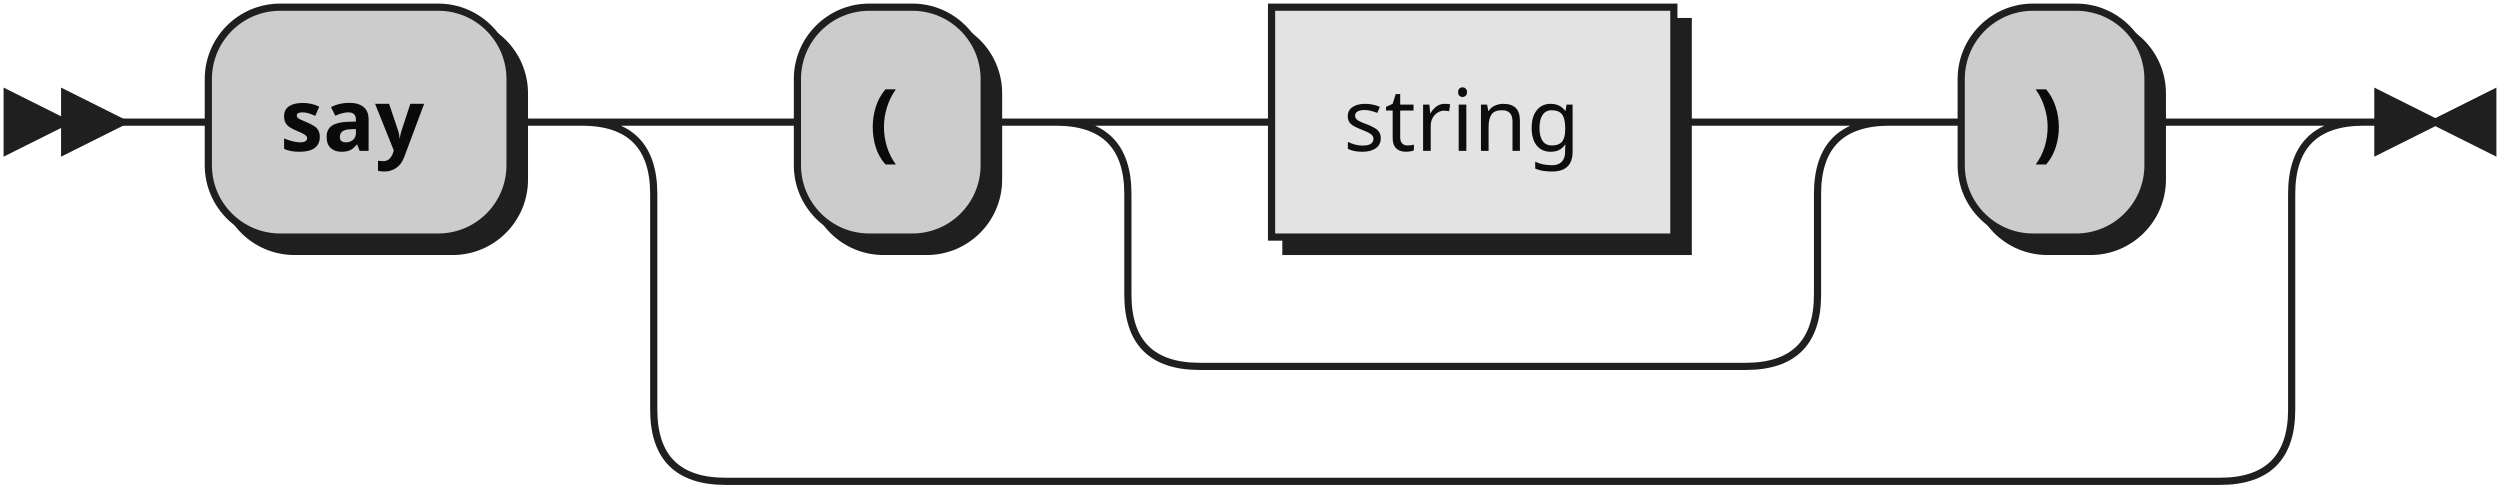
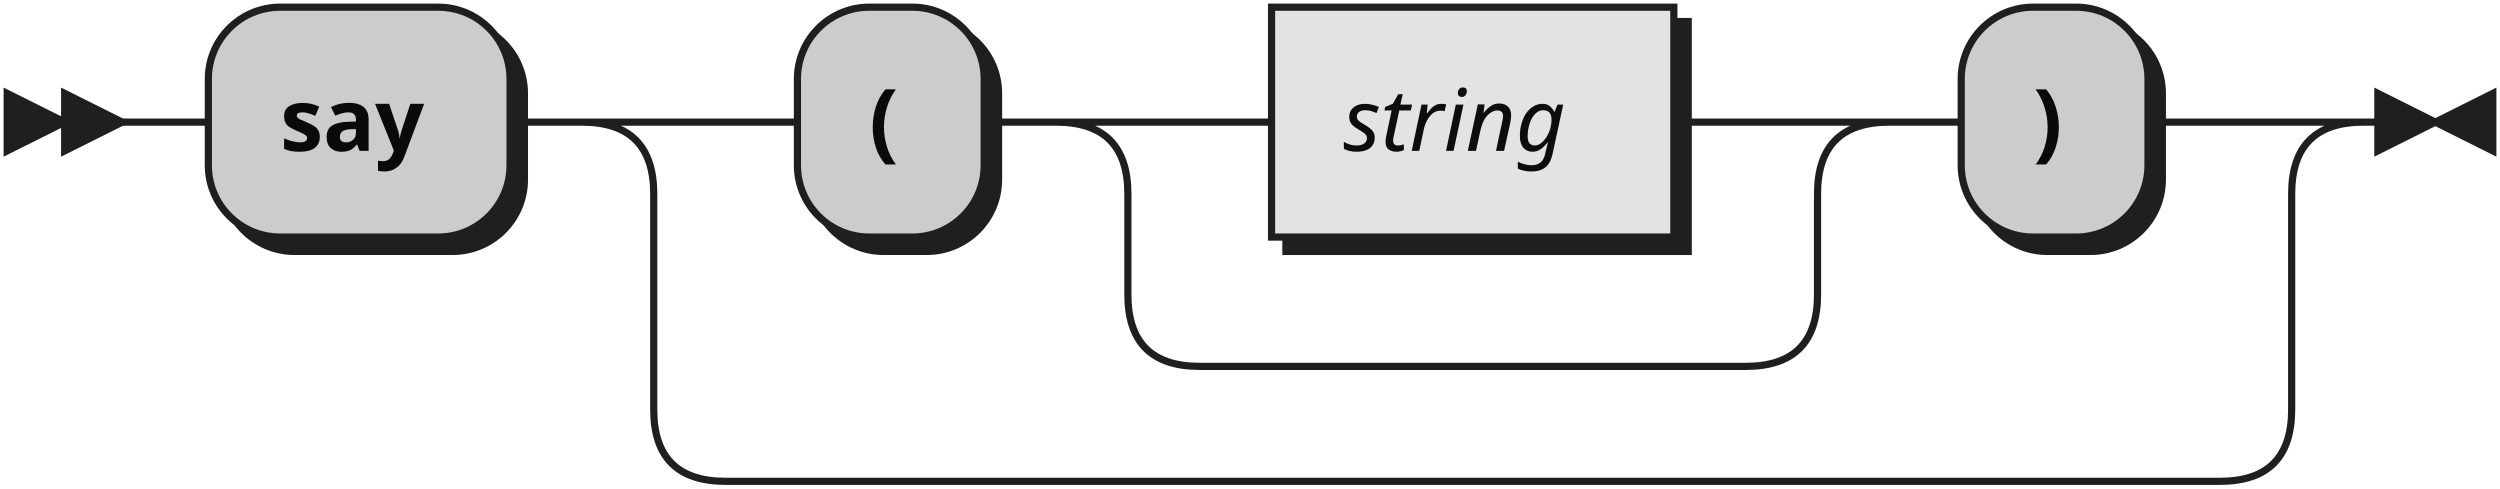
- <svg xmlns="http://www.w3.org/2000/svg" xmlns:xlink="http://www.w3.org/1999/xlink" width="348" height="68">
+ <svg xmlns="http://www.w3.org/2000/svg" width="348" height="68">
  <defs>
    <style type="text/css">
               @namespace "http://www.w3.org/2000/svg";
               .line                 {fill: none; stroke: #1F1F1F;}
               .bold-line            {stroke: #0A0A0A; shape-rendering: crispEdges; stroke-width:
               2; }
               .thin-line            {stroke: #0F0F0F; shape-rendering: crispEdges}
               .filled               {fill: #1F1F1F; stroke: none;}
               text.terminal         {font-family: Verdana, Sans-serif;
               font-size: 12px;
               fill: #0A0A0A;
               font-weight: bold;
               }
-                text.nonterminal      {font-family: Verdana, Sans-serif;
+                text.nonterminal      {font-family: Verdana, Sans-serif; font-style: italic;
               font-size: 12px;
               fill: #0D0D0D;
               }
               text.regexp           {font-family: Verdana, Sans-serif;
               font-size: 12px;
               fill: #0F0F0F;
               }
               rect, circle, polygon {fill: #1F1F1F; stroke: #1F1F1F;}
               rect.terminal         {fill: #CCCCCC; stroke: #1F1F1F;}
               rect.nonterminal      {fill: #E3E3E3; stroke: #1F1F1F;}
               rect.text             {fill: none; stroke: none;}    
               polygon.regexp        {fill: #EFEFEF; stroke: #1F1F1F;}
               
            </style>
  </defs>
  <polygon points="9 17 1 13 1 21" />
  <polygon points="17 17 9 13 9 21" />
  <rect x="31" y="3" width="42" height="32" rx="10" />
  <rect x="29" y="1" width="42" height="32" class="terminal" rx="10" />
  <text class="terminal" x="39" y="21">say</text>
  <rect x="113" y="3" width="26" height="32" rx="10" />
  <rect x="111" y="1" width="26" height="32" class="terminal" rx="10" />
  <text class="terminal" x="121" y="21">(</text>
-   <a xlink:href="#string" xlink:title="string">
-     <rect x="179" y="3" width="56" height="32" />
-     <rect x="177" y="1" width="56" height="32" class="nonterminal" />
-     <text class="nonterminal" x="187" y="21">string</text>
-   </a>
+   <rect x="179" y="3" width="56" height="32" />
+   <rect x="177" y="1" width="56" height="32" class="nonterminal" />
+   <text class="nonterminal" x="187" y="21">string</text>
  <rect x="275" y="3" width="26" height="32" rx="10" />
  <rect x="273" y="1" width="26" height="32" class="terminal" rx="10" />
  <text class="terminal" x="283" y="21">)</text>
  <path class="line" d="m17 17 h2 m0 0 h10 m42 0 h10 m20 0 h10 m26 0 h10 m20 0 h10 m56 0 h10 m-96 0 h20 m76 0 h20 m-116 0 q10 0 10 10 m96 0 q0 -10 10 -10 m-106 10 v14 m96 0 v-14 m-96 14 q0 10 10 10 m76 0 q10 0 10 -10 m-86 10 h10 m0 0 h66 m20 -34 h10 m26 0 h10 m-228 0 h20 m208 0 h20 m-248 0 q10 0 10 10 m228 0 q0 -10 10 -10 m-238 10 v30 m228 0 v-30 m-228 30 q0 10 10 10 m208 0 q10 0 10 -10 m-218 10 h10 m0 0 h198 m23 -50 h-3" />
  <polygon points="339 17 347 13 347 21" />
  <polygon points="339 17 331 13 331 21" />
</svg>
